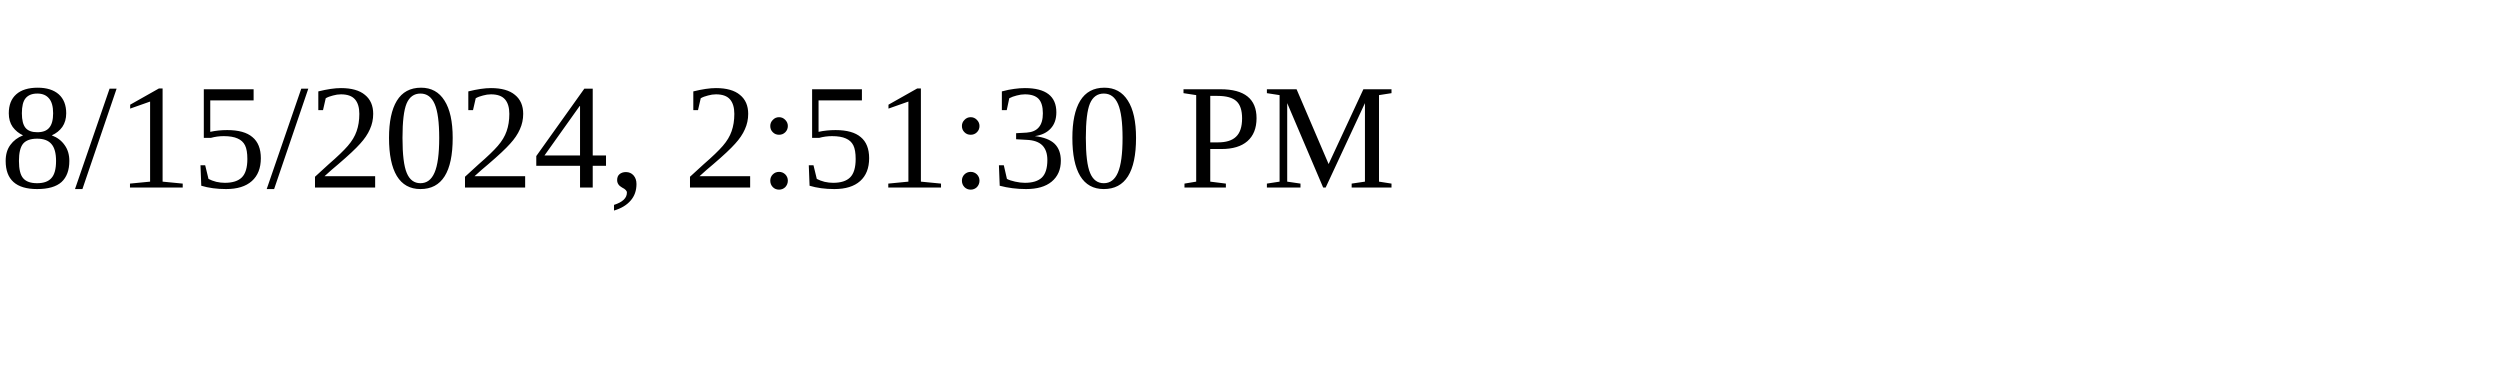
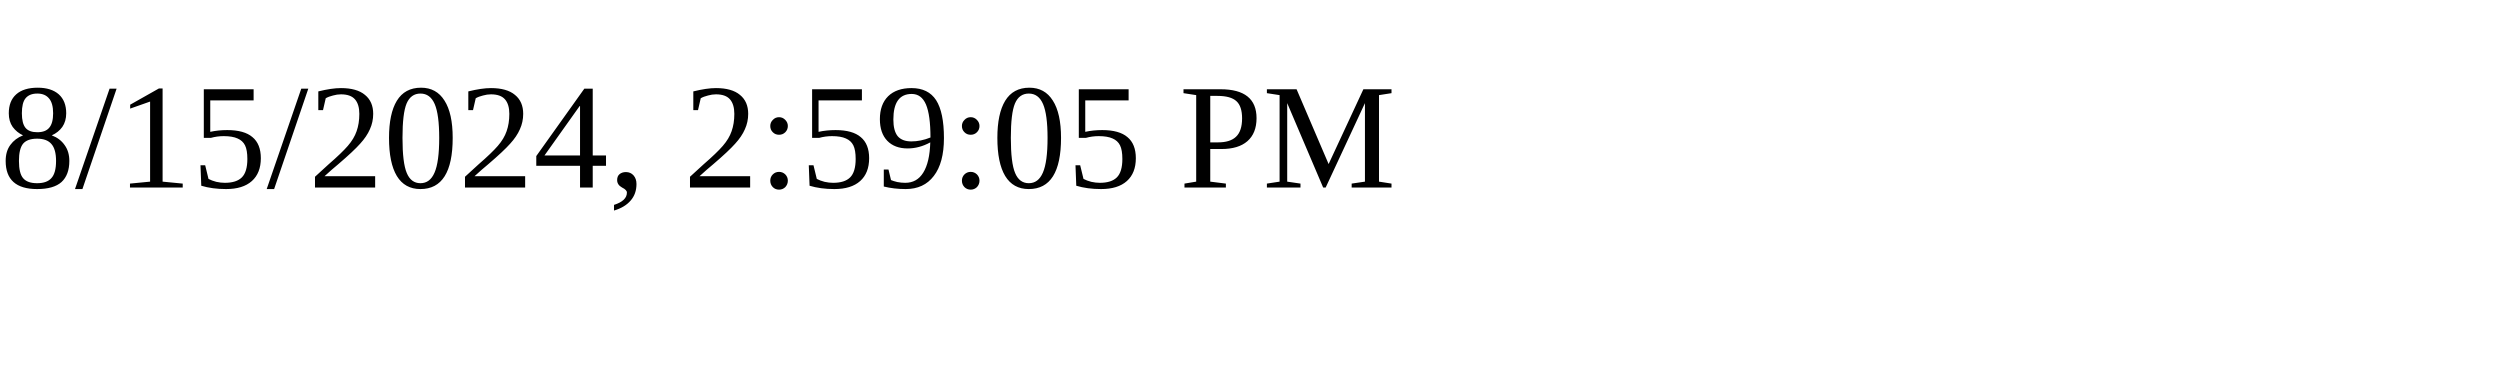
<svg xmlns="http://www.w3.org/2000/svg" height="30" width="200">
-   <text x="0" y="15">8/15/2024, 2:51:30 PM</text>
+   <text x="0" y="15">8/15/2024, 2:59:05 PM</text>
</svg>
